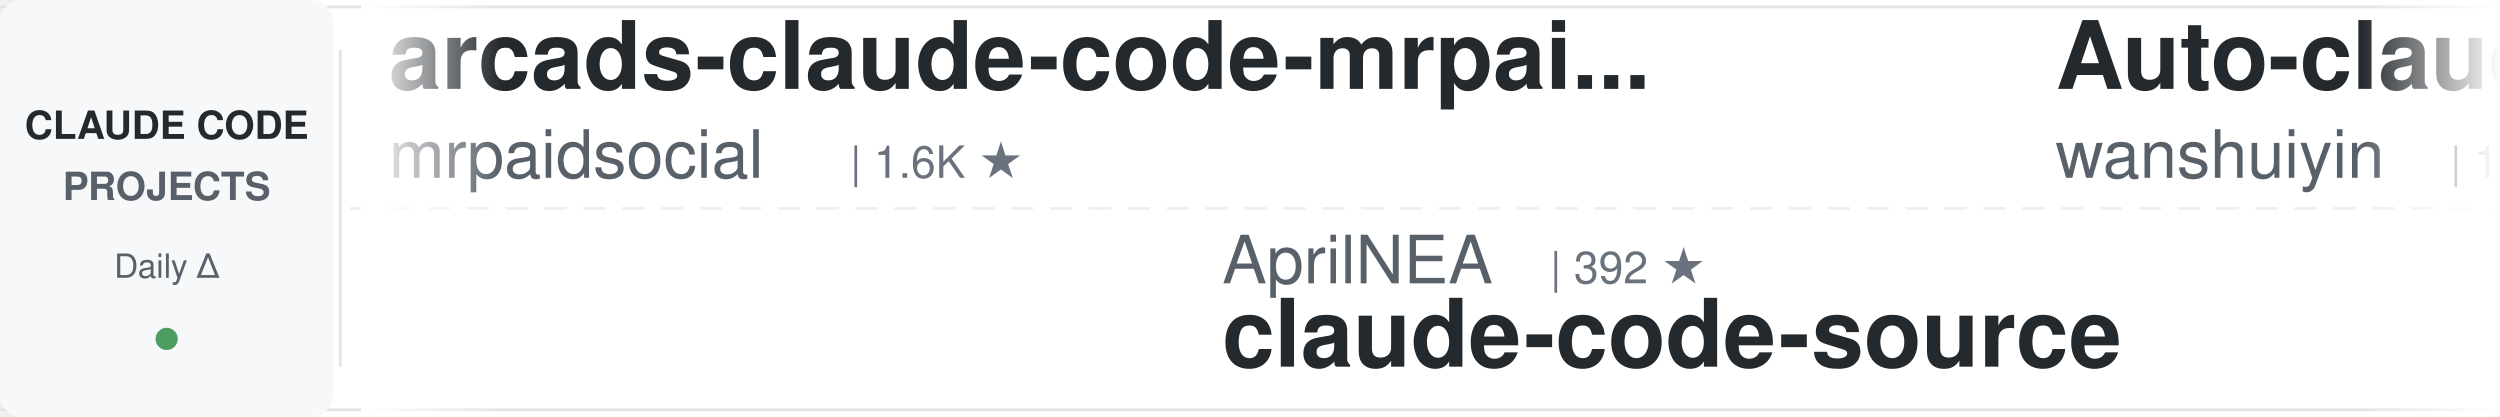
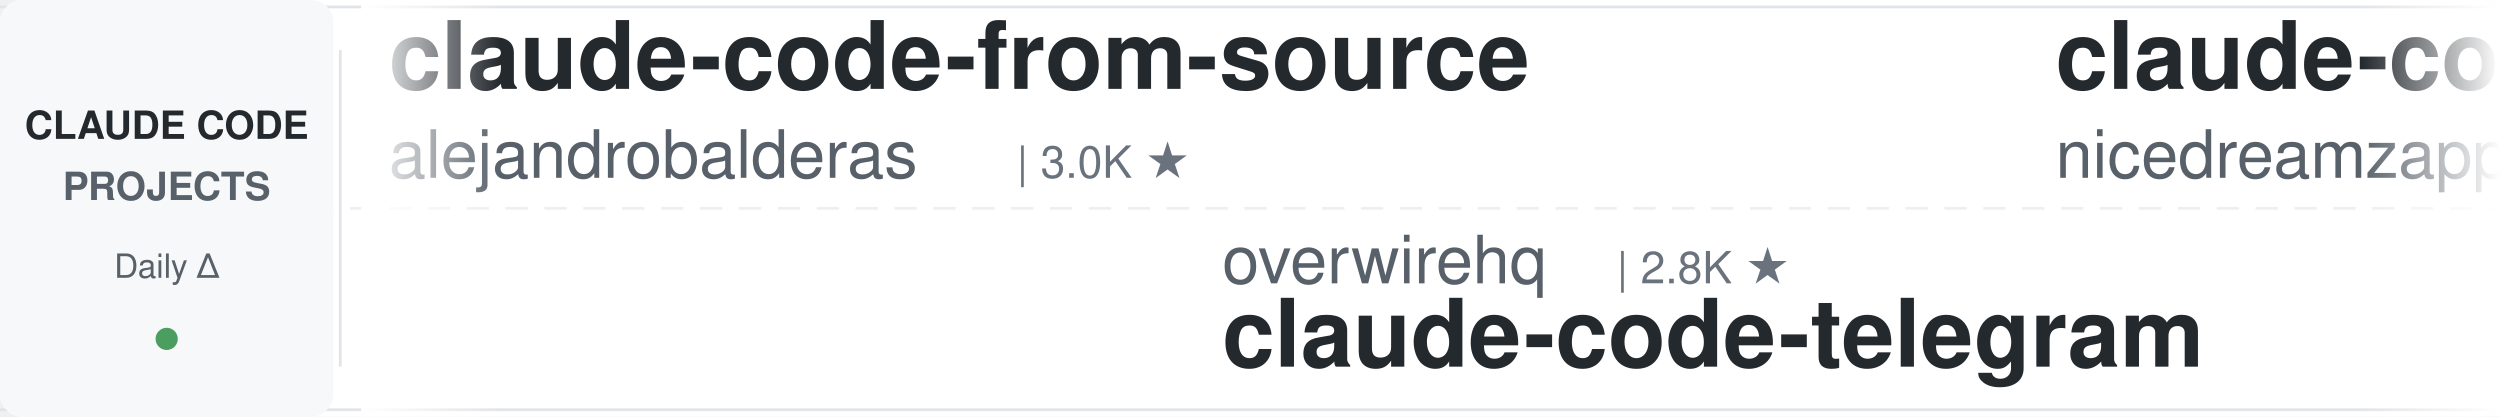
<svg xmlns="http://www.w3.org/2000/svg" width="900" height="150">
  <defs>
    <linearGradient id="leftFade" x1="0%" y1="0%" x2="100%" y2="0%">
      <stop offset="0%" style="stop-color:#ffffff;stop-opacity:1" />
      <stop offset="100%" style="stop-color:#ffffff;stop-opacity:0" />
    </linearGradient>
    <linearGradient id="rightFade" x1="0%" y1="0%" x2="100%" y2="0%">
      <stop offset="0%" style="stop-color:#ffffff;stop-opacity:0" />
      <stop offset="100%" style="stop-color:#ffffff;stop-opacity:1" />
    </linearGradient>
  </defs>
  <rect width="900" height="150" fill="#ffffff" rx="8" />
  <rect x="0" y="2" width="900" height="1" fill="#e1e4e8" />
  <rect x="0" y="147" width="900" height="1" fill="#e1e4e8" />
  <line x1="0" y1="75" x2="900" y2="75" stroke="#e1e4e8" stroke-width="1" stroke-dasharray="8 6" opacity="0.6" />
  <rect x="0" y="0" width="120" height="150" fill="#f6f8fa" rx="8" />
  <text x="60" y="50" font-family="-apple-system, BlinkMacSystemFont, 'Segoe UI', Helvetica, Arial, sans-serif" font-size="14" font-weight="600" fill="#24292e" text-anchor="middle">CLAUDE CODE</text>
  <text x="60" y="72" font-family="-apple-system, BlinkMacSystemFont, 'Segoe UI', Helvetica, Arial, sans-serif" font-size="14" font-weight="600" fill="#586069" text-anchor="middle">PROJECTS</text>
  <text x="60" y="100" font-family="-apple-system, BlinkMacSystemFont, 'Segoe UI', Helvetica, Arial, sans-serif" font-size="12" font-weight="500" fill="#586069" text-anchor="middle">Daily Δ</text>
  <circle cx="60" cy="122" r="4" fill="#22863a" opacity="0.8" />
  <rect x="122" y="18" width="1" height="114" fill="#e1e4e8" />
  <clipPath id="tickerClip">
    <rect x="130" y="0" width="770" height="150" />
  </clipPath>
  <g clip-path="url(#tickerClip)">
    <g id="tickerItems">
      <animateTransform attributeName="transform" attributeType="XML" type="translate" from="0 0" to="-3000 0" dur="54s" repeatCount="indefinite" />
      <g transform="translate(0, 0)">
-         <text x="140" y="32" font-family="-apple-system, BlinkMacSystemFont, 'Segoe UI', Helvetica, Arial, sans-serif" font-size="34" font-weight="600" fill="#24292e">arcads-claude-code-mrpai...</text>
-         <text x="140" y="64" font-family="-apple-system, BlinkMacSystemFont, 'Segoe UI', Helvetica, Arial, sans-serif" font-size="24" font-weight="400" fill="#586069">mrpaidsocial</text>
-         <text x="306" y="64" font-family="-apple-system, BlinkMacSystemFont, 'Segoe UI', Helvetica, Arial, sans-serif" font-size="16" font-weight="500" fill="#6a737d">| 1.6K ★</text>
+         <text x="140" y="32" font-family="-apple-system, BlinkMacSystemFont, 'Segoe UI', Helvetica, Arial, sans-serif" font-size="34" font-weight="600" fill="#24292e">claude-code-from-source</text>
+         <text x="140" y="64" font-family="-apple-system, BlinkMacSystemFont, 'Segoe UI', Helvetica, Arial, sans-serif" font-size="24" font-weight="400" fill="#586069">alejandrobalderas</text>
+         <text x="366" y="64" font-family="-apple-system, BlinkMacSystemFont, 'Segoe UI', Helvetica, Arial, sans-serif" font-size="16" font-weight="500" fill="#6a737d">| 3.0K ★</text>
      </g>
      <g transform="translate(300, 0)">
-         <text x="140" y="102" font-family="-apple-system, BlinkMacSystemFont, 'Segoe UI', Helvetica, Arial, sans-serif" font-size="24" font-weight="400" fill="#586069">AprilNEA</text>
-         <text x="258" y="102" font-family="-apple-system, BlinkMacSystemFont, 'Segoe UI', Helvetica, Arial, sans-serif" font-size="16" font-weight="500" fill="#6a737d">| 392 ★</text>
-         <text x="140" y="132" font-family="-apple-system, BlinkMacSystemFont, 'Segoe UI', Helvetica, Arial, sans-serif" font-size="34" font-weight="600" fill="#24292e">claude-code-source</text>
+         <text x="140" y="102" font-family="-apple-system, BlinkMacSystemFont, 'Segoe UI', Helvetica, Arial, sans-serif" font-size="24" font-weight="400" fill="#586069">overwirehq</text>
+         <text x="282" y="102" font-family="-apple-system, BlinkMacSystemFont, 'Segoe UI', Helvetica, Arial, sans-serif" font-size="16" font-weight="500" fill="#6a737d">| 2.8K ★</text>
+         <text x="140" y="132" font-family="-apple-system, BlinkMacSystemFont, 'Segoe UI', Helvetica, Arial, sans-serif" font-size="34" font-weight="600" fill="#24292e">claude-code-telegram</text>
      </g>
      <g transform="translate(600, 0)">
-         <text x="140" y="32" font-family="-apple-system, BlinkMacSystemFont, 'Segoe UI', Helvetica, Arial, sans-serif" font-size="34" font-weight="600" fill="#24292e">Auto-claude-code-researc...</text>
-         <text x="140" y="64" font-family="-apple-system, BlinkMacSystemFont, 'Segoe UI', Helvetica, Arial, sans-serif" font-size="24" font-weight="400" fill="#586069">wanshuiyin</text>
-         <text x="282" y="64" font-family="-apple-system, BlinkMacSystemFont, 'Segoe UI', Helvetica, Arial, sans-serif" font-size="16" font-weight="500" fill="#6a737d">| 18.4K ★</text>
+         <text x="140" y="32" font-family="-apple-system, BlinkMacSystemFont, 'Segoe UI', Helvetica, Arial, sans-serif" font-size="34" font-weight="600" fill="#24292e">claude-code-local</text>
+         <text x="140" y="64" font-family="-apple-system, BlinkMacSystemFont, 'Segoe UI', Helvetica, Arial, sans-serif" font-size="24" font-weight="400" fill="#586069">nicedreamzapp</text>
+         <text x="318" y="64" font-family="-apple-system, BlinkMacSystemFont, 'Segoe UI', Helvetica, Arial, sans-serif" font-size="16" font-weight="500" fill="#6a737d">| 3.4K ★</text>
      </g>
      <g transform="translate(900, 0)">
-         <text x="140" y="102" font-family="-apple-system, BlinkMacSystemFont, 'Segoe UI', Helvetica, Arial, sans-serif" font-size="24" font-weight="400" fill="#586069">fuergaosi233</text>
-         <text x="306" y="102" font-family="-apple-system, BlinkMacSystemFont, 'Segoe UI', Helvetica, Arial, sans-serif" font-size="16" font-weight="500" fill="#6a737d">| 2.8K ★</text>
-         <text x="140" y="132" font-family="-apple-system, BlinkMacSystemFont, 'Segoe UI', Helvetica, Arial, sans-serif" font-size="34" font-weight="600" fill="#24292e">claude-code-proxy</text>
+         <text x="140" y="102" font-family="-apple-system, BlinkMacSystemFont, 'Segoe UI', Helvetica, Arial, sans-serif" font-size="24" font-weight="400" fill="#586069">ykdojo</text>
+         <text x="234" y="102" font-family="-apple-system, BlinkMacSystemFont, 'Segoe UI', Helvetica, Arial, sans-serif" font-size="16" font-weight="500" fill="#6a737d">| 10.3K ★</text>
+         <text x="140" y="132" font-family="-apple-system, BlinkMacSystemFont, 'Segoe UI', Helvetica, Arial, sans-serif" font-size="34" font-weight="600" fill="#24292e">claude-code-tips</text>
      </g>
      <g transform="translate(1200, 0)">
-         <text x="140" y="32" font-family="-apple-system, BlinkMacSystemFont, 'Segoe UI', Helvetica, Arial, sans-serif" font-size="34" font-weight="600" fill="#24292e">claude-code-harness</text>
-         <text x="140" y="64" font-family="-apple-system, BlinkMacSystemFont, 'Segoe UI', Helvetica, Arial, sans-serif" font-size="24" font-weight="400" fill="#586069">Chachamaru127</text>
-         <text x="318" y="64" font-family="-apple-system, BlinkMacSystemFont, 'Segoe UI', Helvetica, Arial, sans-serif" font-size="16" font-weight="500" fill="#6a737d">| 3.2K ★</text>
+         <text x="140" y="32" font-family="-apple-system, BlinkMacSystemFont, 'Segoe UI', Helvetica, Arial, sans-serif" font-size="34" font-weight="600" fill="#24292e">claude-code-action</text>
+         <text x="140" y="64" font-family="-apple-system, BlinkMacSystemFont, 'Segoe UI', Helvetica, Arial, sans-serif" font-size="24" font-weight="400" fill="#586069">anthropics</text>
+         <text x="282" y="64" font-family="-apple-system, BlinkMacSystemFont, 'Segoe UI', Helvetica, Arial, sans-serif" font-size="16" font-weight="500" fill="#6a737d">| 9.7K ★</text>
      </g>
      <g transform="translate(1500, 0)">
-         <text x="140" y="102" font-family="-apple-system, BlinkMacSystemFont, 'Segoe UI', Helvetica, Arial, sans-serif" font-size="24" font-weight="400" fill="#586069">ChrisWiles</text>
-         <text x="282" y="102" font-family="-apple-system, BlinkMacSystemFont, 'Segoe UI', Helvetica, Arial, sans-serif" font-size="16" font-weight="500" fill="#6a737d">| 6.1K ★</text>
-         <text x="140" y="132" font-family="-apple-system, BlinkMacSystemFont, 'Segoe UI', Helvetica, Arial, sans-serif" font-size="34" font-weight="600" fill="#24292e">claude-code-showcase</text>
+         <text x="140" y="102" font-family="-apple-system, BlinkMacSystemFont, 'Segoe UI', Helvetica, Arial, sans-serif" font-size="24" font-weight="400" fill="#586069">diet103</text>
+         <text x="246" y="102" font-family="-apple-system, BlinkMacSystemFont, 'Segoe UI', Helvetica, Arial, sans-serif" font-size="16" font-weight="500" fill="#6a737d">| 10.0K ★</text>
+         <text x="140" y="132" font-family="-apple-system, BlinkMacSystemFont, 'Segoe UI', Helvetica, Arial, sans-serif" font-size="34" font-weight="600" fill="#24292e">claude-code-infrastructu...</text>
      </g>
      <g transform="translate(1800, 0)">
-         <text x="140" y="32" font-family="-apple-system, BlinkMacSystemFont, 'Segoe UI', Helvetica, Arial, sans-serif" font-size="34" font-weight="600" fill="#24292e">claude-code-source</text>
-         <text x="140" y="64" font-family="-apple-system, BlinkMacSystemFont, 'Segoe UI', Helvetica, Arial, sans-serif" font-size="24" font-weight="400" fill="#586069">hangsman</text>
-         <text x="258" y="64" font-family="-apple-system, BlinkMacSystemFont, 'Segoe UI', Helvetica, Arial, sans-serif" font-size="16" font-weight="500" fill="#6a737d">| 799 ★</text>
+         <text x="140" y="32" font-family="-apple-system, BlinkMacSystemFont, 'Segoe UI', Helvetica, Arial, sans-serif" font-size="34" font-weight="600" fill="#24292e">claude-code-spec-workflo...</text>
+         <text x="140" y="64" font-family="-apple-system, BlinkMacSystemFont, 'Segoe UI', Helvetica, Arial, sans-serif" font-size="24" font-weight="400" fill="#586069">Pimzino</text>
+         <text x="246" y="64" font-family="-apple-system, BlinkMacSystemFont, 'Segoe UI', Helvetica, Arial, sans-serif" font-size="16" font-weight="500" fill="#6a737d">| 3.9K ★</text>
      </g>
      <g transform="translate(2100, 0)">
-         <text x="140" y="102" font-family="-apple-system, BlinkMacSystemFont, 'Segoe UI', Helvetica, Arial, sans-serif" font-size="24" font-weight="400" fill="#586069">ding113</text>
-         <text x="246" y="102" font-family="-apple-system, BlinkMacSystemFont, 'Segoe UI', Helvetica, Arial, sans-serif" font-size="16" font-weight="500" fill="#6a737d">| 3.4K ★</text>
-         <text x="140" y="132" font-family="-apple-system, BlinkMacSystemFont, 'Segoe UI', Helvetica, Arial, sans-serif" font-size="34" font-weight="600" fill="#24292e">claude-code-hub</text>
+         <text x="140" y="102" font-family="-apple-system, BlinkMacSystemFont, 'Segoe UI', Helvetica, Arial, sans-serif" font-size="24" font-weight="400" fill="#586069">OneRedOak</text>
+         <text x="270" y="102" font-family="-apple-system, BlinkMacSystemFont, 'Segoe UI', Helvetica, Arial, sans-serif" font-size="16" font-weight="500" fill="#6a737d">| 3.9K ★</text>
+         <text x="140" y="132" font-family="-apple-system, BlinkMacSystemFont, 'Segoe UI', Helvetica, Arial, sans-serif" font-size="34" font-weight="600" fill="#24292e">claude-code-workflows</text>
      </g>
      <g transform="translate(2400, 0)">
-         <text x="140" y="32" font-family="-apple-system, BlinkMacSystemFont, 'Segoe UI', Helvetica, Arial, sans-serif" font-size="34" font-weight="600" fill="#24292e">awesome-claude-code-tool...</text>
-         <text x="140" y="64" font-family="-apple-system, BlinkMacSystemFont, 'Segoe UI', Helvetica, Arial, sans-serif" font-size="24" font-weight="400" fill="#586069">rohitg00</text>
-         <text x="258" y="64" font-family="-apple-system, BlinkMacSystemFont, 'Segoe UI', Helvetica, Arial, sans-serif" font-size="16" font-weight="500" fill="#6a737d">| 2.8K ★</text>
+         <text x="140" y="32" font-family="-apple-system, BlinkMacSystemFont, 'Segoe UI', Helvetica, Arial, sans-serif" font-size="34" font-weight="600" fill="#24292e">claude-code-hooks-master...</text>
+         <text x="140" y="64" font-family="-apple-system, BlinkMacSystemFont, 'Segoe UI', Helvetica, Arial, sans-serif" font-size="24" font-weight="400" fill="#586069">disler</text>
+         <text x="234" y="64" font-family="-apple-system, BlinkMacSystemFont, 'Segoe UI', Helvetica, Arial, sans-serif" font-size="16" font-weight="500" fill="#6a737d">| 4.0K ★</text>
      </g>
      <g transform="translate(2700, 0)">
-         <text x="140" y="102" font-family="-apple-system, BlinkMacSystemFont, 'Segoe UI', Helvetica, Arial, sans-serif" font-size="24" font-weight="400" fill="#586069">AICoderTudou</text>
-         <text x="306" y="102" font-family="-apple-system, BlinkMacSystemFont, 'Segoe UI', Helvetica, Arial, sans-serif" font-size="16" font-weight="500" fill="#6a737d">| 493 ★</text>
-         <text x="140" y="132" font-family="-apple-system, BlinkMacSystemFont, 'Segoe UI', Helvetica, Arial, sans-serif" font-size="34" font-weight="600" fill="#24292e">claude-code-tudou</text>
+         <text x="140" y="102" font-family="-apple-system, BlinkMacSystemFont, 'Segoe UI', Helvetica, Arial, sans-serif" font-size="24" font-weight="400" fill="#586069">darcyegb</text>
+         <text x="258" y="102" font-family="-apple-system, BlinkMacSystemFont, 'Segoe UI', Helvetica, Arial, sans-serif" font-size="16" font-weight="500" fill="#6a737d">| 779 ★</text>
+         <text x="140" y="132" font-family="-apple-system, BlinkMacSystemFont, 'Segoe UI', Helvetica, Arial, sans-serif" font-size="34" font-weight="600" fill="#24292e">ClaudeCodeAgents</text>
      </g>
      <g transform="translate(3000, 0)">
-         <text x="140" y="32" font-family="-apple-system, BlinkMacSystemFont, 'Segoe UI', Helvetica, Arial, sans-serif" font-size="34" font-weight="600" fill="#24292e">arcads-claude-code-mrpai...</text>
-         <text x="140" y="64" font-family="-apple-system, BlinkMacSystemFont, 'Segoe UI', Helvetica, Arial, sans-serif" font-size="24" font-weight="400" fill="#586069">mrpaidsocial</text>
-         <text x="306" y="64" font-family="-apple-system, BlinkMacSystemFont, 'Segoe UI', Helvetica, Arial, sans-serif" font-size="16" font-weight="500" fill="#6a737d">| 1.6K ★</text>
+         <text x="140" y="32" font-family="-apple-system, BlinkMacSystemFont, 'Segoe UI', Helvetica, Arial, sans-serif" font-size="34" font-weight="600" fill="#24292e">claude-code-from-source</text>
+         <text x="140" y="64" font-family="-apple-system, BlinkMacSystemFont, 'Segoe UI', Helvetica, Arial, sans-serif" font-size="24" font-weight="400" fill="#586069">alejandrobalderas</text>
+         <text x="366" y="64" font-family="-apple-system, BlinkMacSystemFont, 'Segoe UI', Helvetica, Arial, sans-serif" font-size="16" font-weight="500" fill="#6a737d">| 3.0K ★</text>
      </g>
      <g transform="translate(3300, 0)">
-         <text x="140" y="102" font-family="-apple-system, BlinkMacSystemFont, 'Segoe UI', Helvetica, Arial, sans-serif" font-size="24" font-weight="400" fill="#586069">AprilNEA</text>
-         <text x="258" y="102" font-family="-apple-system, BlinkMacSystemFont, 'Segoe UI', Helvetica, Arial, sans-serif" font-size="16" font-weight="500" fill="#6a737d">| 392 ★</text>
-         <text x="140" y="132" font-family="-apple-system, BlinkMacSystemFont, 'Segoe UI', Helvetica, Arial, sans-serif" font-size="34" font-weight="600" fill="#24292e">claude-code-source</text>
+         <text x="140" y="102" font-family="-apple-system, BlinkMacSystemFont, 'Segoe UI', Helvetica, Arial, sans-serif" font-size="24" font-weight="400" fill="#586069">overwirehq</text>
+         <text x="282" y="102" font-family="-apple-system, BlinkMacSystemFont, 'Segoe UI', Helvetica, Arial, sans-serif" font-size="16" font-weight="500" fill="#6a737d">| 2.8K ★</text>
+         <text x="140" y="132" font-family="-apple-system, BlinkMacSystemFont, 'Segoe UI', Helvetica, Arial, sans-serif" font-size="34" font-weight="600" fill="#24292e">claude-code-telegram</text>
      </g>
      <g transform="translate(3600, 0)">
-         <text x="140" y="32" font-family="-apple-system, BlinkMacSystemFont, 'Segoe UI', Helvetica, Arial, sans-serif" font-size="34" font-weight="600" fill="#24292e">Auto-claude-code-researc...</text>
-         <text x="140" y="64" font-family="-apple-system, BlinkMacSystemFont, 'Segoe UI', Helvetica, Arial, sans-serif" font-size="24" font-weight="400" fill="#586069">wanshuiyin</text>
-         <text x="282" y="64" font-family="-apple-system, BlinkMacSystemFont, 'Segoe UI', Helvetica, Arial, sans-serif" font-size="16" font-weight="500" fill="#6a737d">| 18.4K ★</text>
+         <text x="140" y="32" font-family="-apple-system, BlinkMacSystemFont, 'Segoe UI', Helvetica, Arial, sans-serif" font-size="34" font-weight="600" fill="#24292e">claude-code-local</text>
+         <text x="140" y="64" font-family="-apple-system, BlinkMacSystemFont, 'Segoe UI', Helvetica, Arial, sans-serif" font-size="24" font-weight="400" fill="#586069">nicedreamzapp</text>
+         <text x="318" y="64" font-family="-apple-system, BlinkMacSystemFont, 'Segoe UI', Helvetica, Arial, sans-serif" font-size="16" font-weight="500" fill="#6a737d">| 3.4K ★</text>
      </g>
      <g transform="translate(3900, 0)">
-         <text x="140" y="102" font-family="-apple-system, BlinkMacSystemFont, 'Segoe UI', Helvetica, Arial, sans-serif" font-size="24" font-weight="400" fill="#586069">fuergaosi233</text>
-         <text x="306" y="102" font-family="-apple-system, BlinkMacSystemFont, 'Segoe UI', Helvetica, Arial, sans-serif" font-size="16" font-weight="500" fill="#6a737d">| 2.8K ★</text>
-         <text x="140" y="132" font-family="-apple-system, BlinkMacSystemFont, 'Segoe UI', Helvetica, Arial, sans-serif" font-size="34" font-weight="600" fill="#24292e">claude-code-proxy</text>
+         <text x="140" y="102" font-family="-apple-system, BlinkMacSystemFont, 'Segoe UI', Helvetica, Arial, sans-serif" font-size="24" font-weight="400" fill="#586069">ykdojo</text>
+         <text x="234" y="102" font-family="-apple-system, BlinkMacSystemFont, 'Segoe UI', Helvetica, Arial, sans-serif" font-size="16" font-weight="500" fill="#6a737d">| 10.3K ★</text>
+         <text x="140" y="132" font-family="-apple-system, BlinkMacSystemFont, 'Segoe UI', Helvetica, Arial, sans-serif" font-size="34" font-weight="600" fill="#24292e">claude-code-tips</text>
      </g>
    </g>
  </g>
  <rect x="130" y="0" width="50" height="150" fill="url(#leftFade)" />
  <rect x="850" y="0" width="50" height="150" fill="url(#rightFade)" />
</svg>
